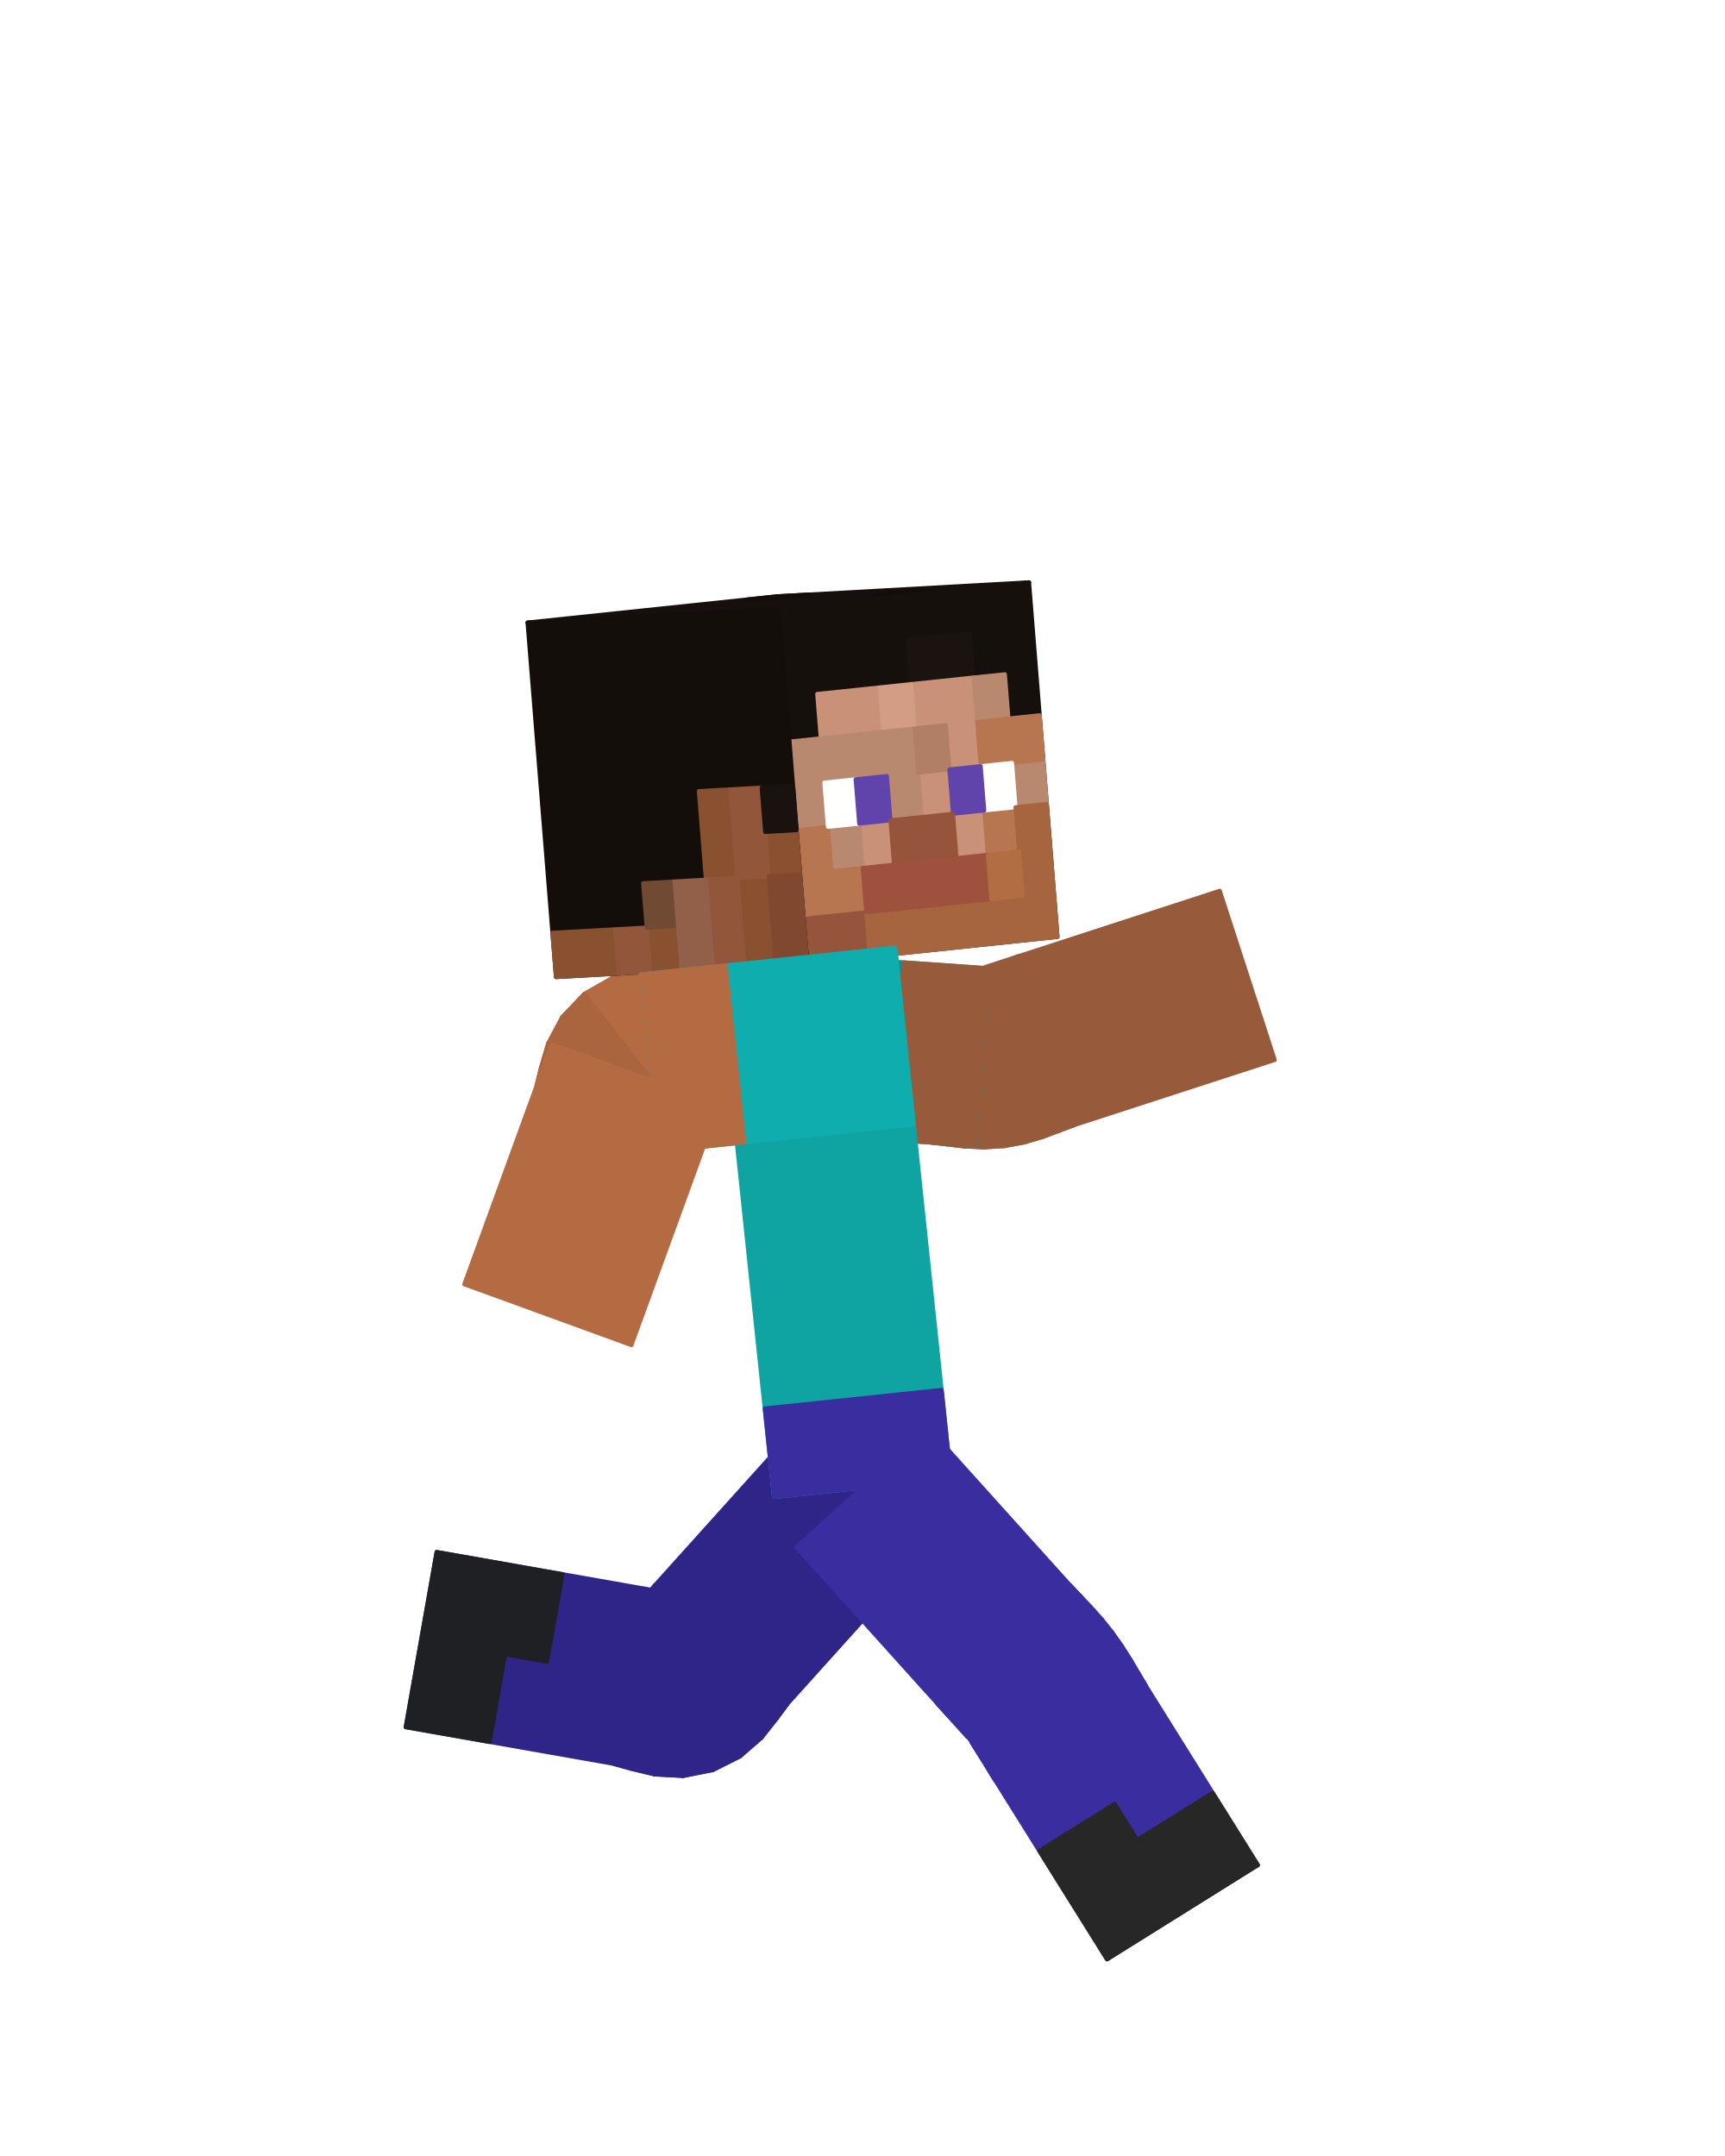
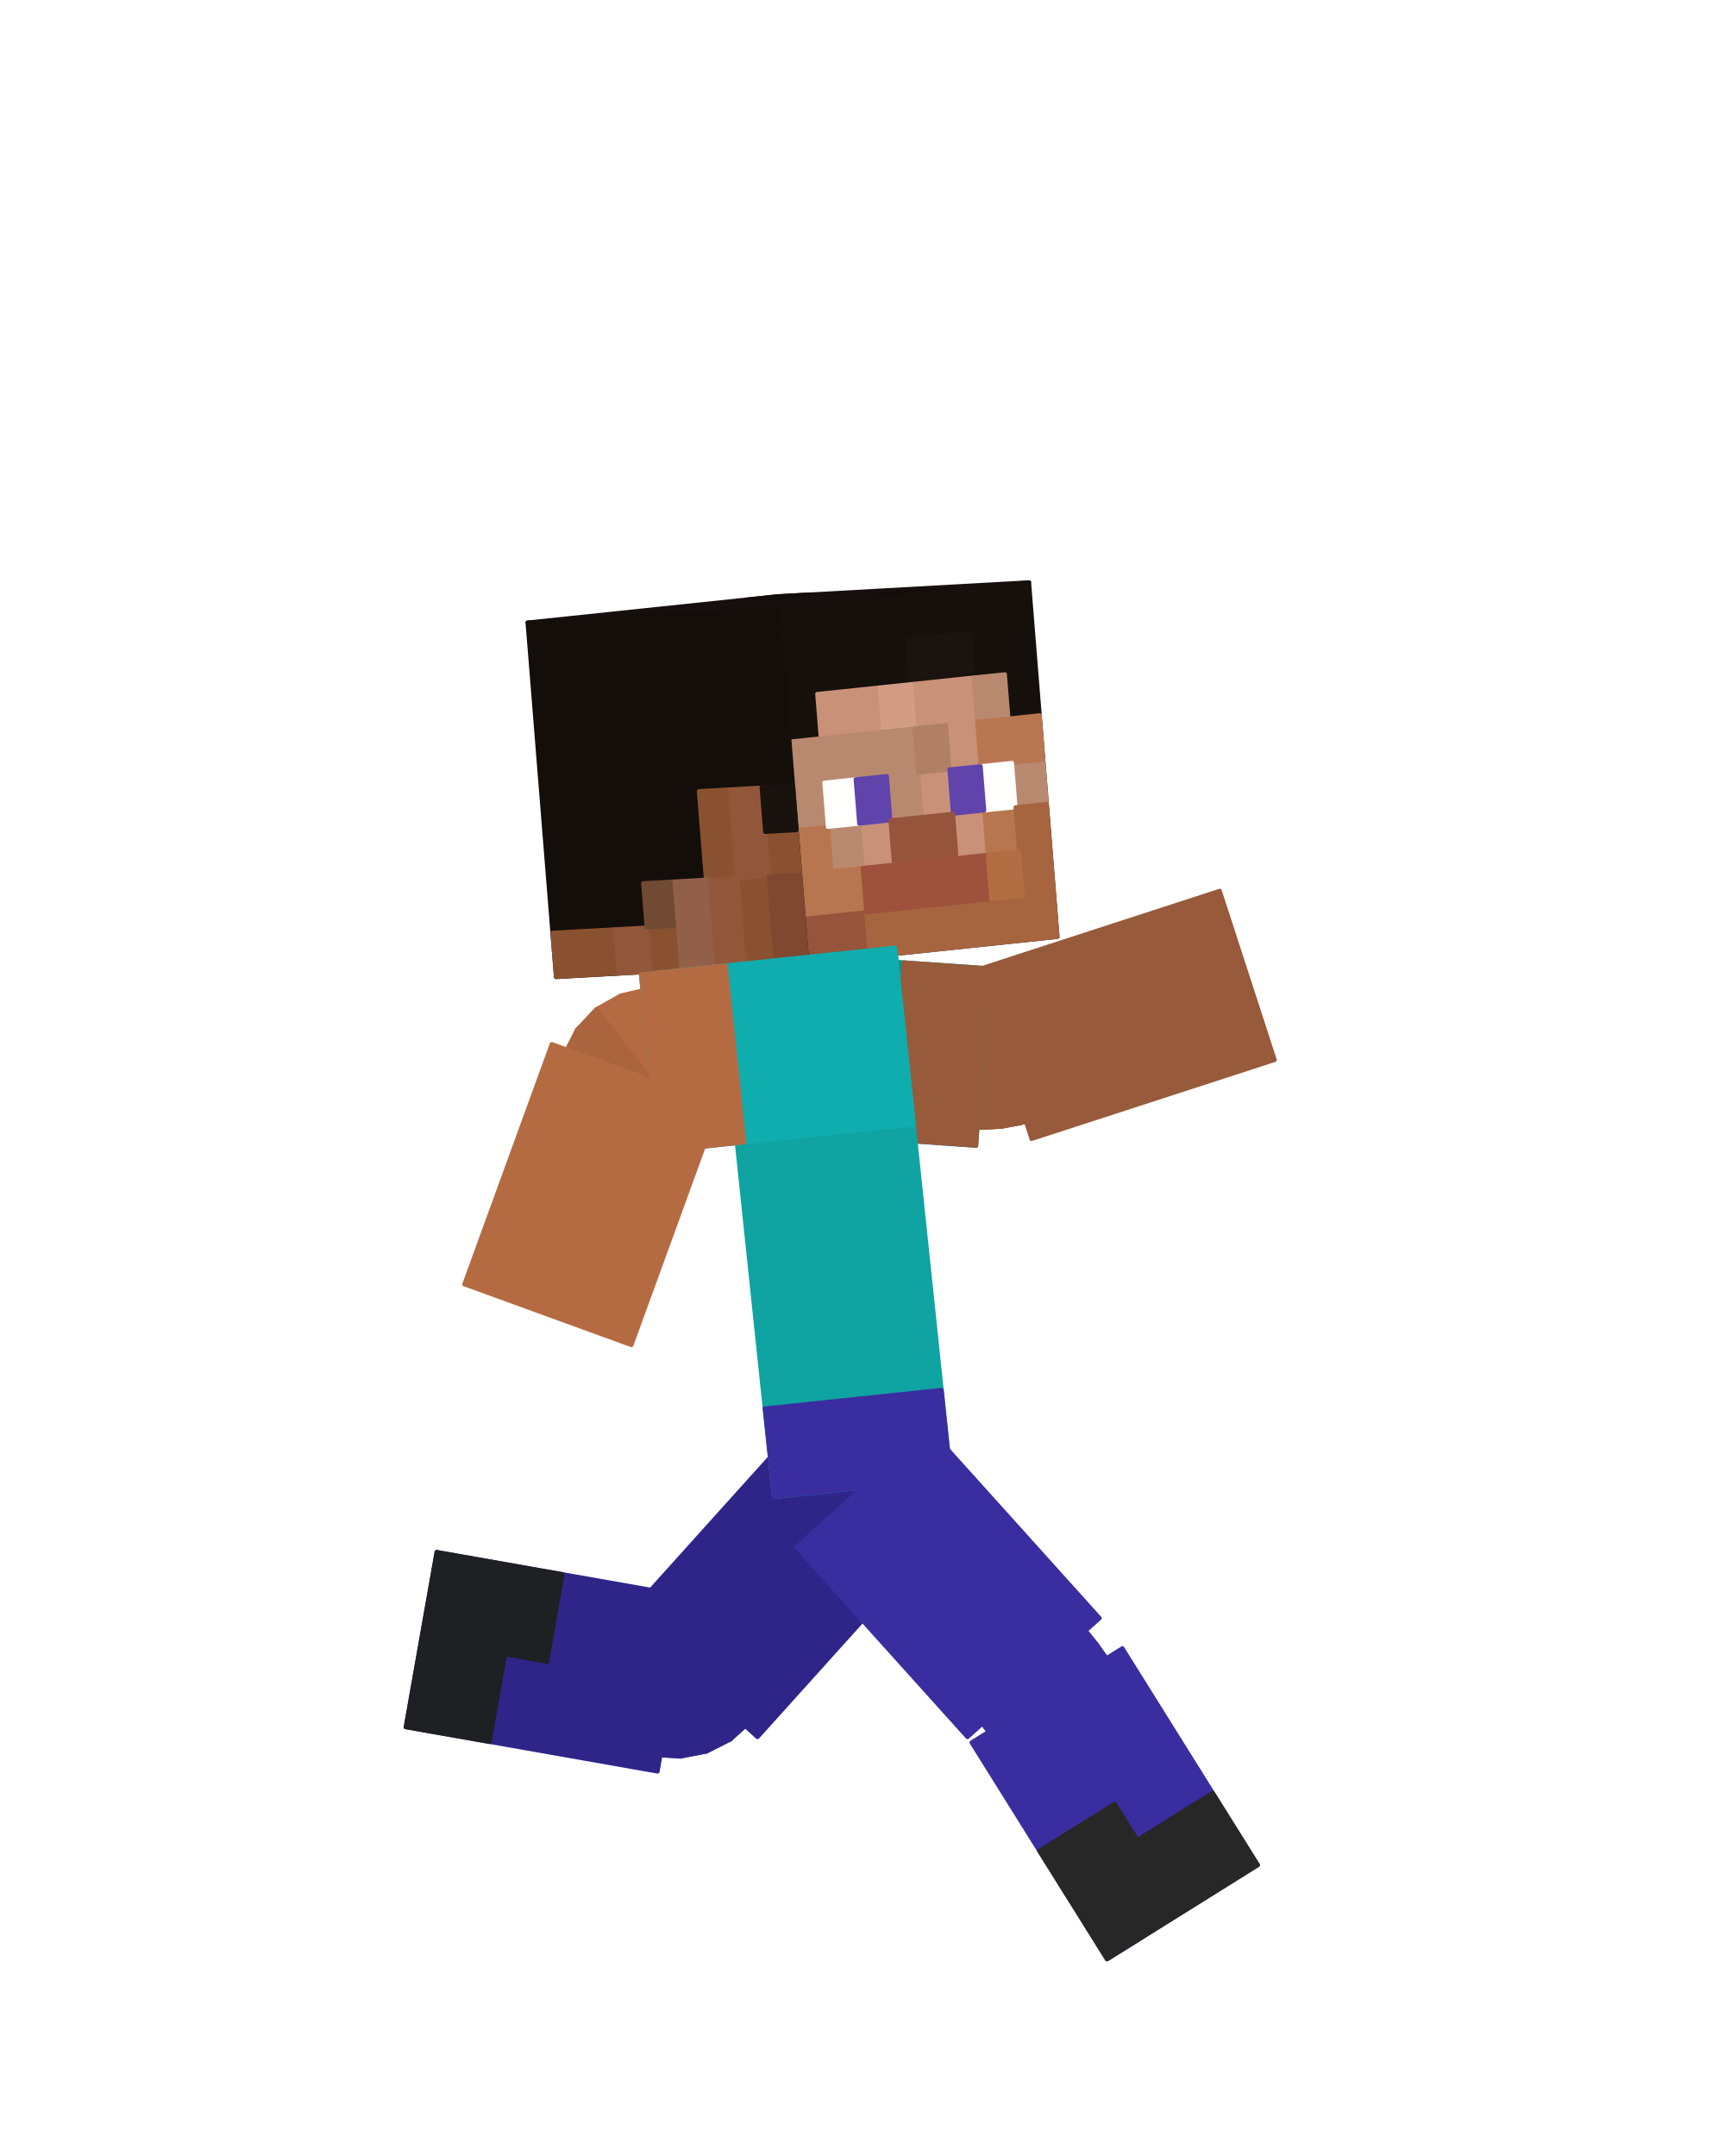
<svg xmlns="http://www.w3.org/2000/svg" viewBox="0 0 256 320" width="256" height="320" role="img" aria-labelledby="run-2-title">
  <g id="steve">
    <g id="elbow-left" aria-label="Left elbow">
      <g class="face" data-face="px">
-         <path fill="#975a3b" stroke="#975a3b" stroke-width=".6" stroke-linejoin="round" d="M140.13 143.26L138.29 169.6L140.55 169.85L141.96 143.49Z" />
-       </g>
-       <g class="face" data-face="px">
-         <path fill="#975a3b" stroke="#975a3b" stroke-width=".6" stroke-linejoin="round" d="M141.96 143.49L140.55 169.85L143.18 170.16L143.44 143.76Z" />
-       </g>
-       <g class="face" data-face="px">
-         <path fill="#975a3b" stroke="#975a3b" stroke-width=".6" stroke-linejoin="round" d="M143.44 143.76L143.18 170.16L146.06 170.29L144.7 143.93Z" />
-       </g>
-       <g class="face" data-face="px">
-         <path fill="#975a3b" stroke="#975a3b" stroke-width=".6" stroke-linejoin="round" d="M144.7 143.93L146.06 170.29L149.05 170.1L145.83 143.9Z" />
-       </g>
-       <g class="face" data-face="px">
-         <path fill="#8d5437" stroke="#8d5437" stroke-width=".6" stroke-linejoin="round" d="M145.83 143.9L149.05 170.1L151.99 169.56L146.93 143.65Z" />
-       </g>
-       <g class="face" data-face="px">
-         <path fill="#8d5437" stroke="#8d5437" stroke-width=".6" stroke-linejoin="round" d="M146.93 143.65L151.99 169.56L154.75 168.74L148.11 143.19Z" />
-       </g>
-       <g class="face" data-face="px">
-         <path fill="#8d5437" stroke="#8d5437" stroke-width=".6" stroke-linejoin="round" d="M148.11 143.19L154.75 168.74L157.22 167.81L149.48 142.57Z" />
-       </g>
-       <g class="face" data-face="px">
-         <path fill="#8d5437" stroke="#8d5437" stroke-width=".6" stroke-linejoin="round" d="M149.48 142.57L157.22 167.81L159.36 167.01L151.2 141.9Z" />
-       </g>
-       <g class="face" data-face="nx">
-         <path fill="#975a3b" stroke="#975a3b" stroke-width=".6" stroke-linejoin="round" d="M138.29 169.6L140.55 169.85L141.96 143.49L140.13 143.26Z" />
-       </g>
-       <g class="face" data-face="nx">
-         <path fill="#975a3b" stroke="#975a3b" stroke-width=".6" stroke-linejoin="round" d="M140.55 169.85L143.18 170.16L143.44 143.76L141.96 143.49Z" />
-       </g>
-       <g class="face" data-face="nx">
-         <path fill="#975a3b" stroke="#975a3b" stroke-width=".6" stroke-linejoin="round" d="M143.18 170.16L146.06 170.29L144.7 143.93L143.44 143.76Z" />
-       </g>
-       <g class="face" data-face="nx">
-         <path fill="#975a3b" stroke="#975a3b" stroke-width=".6" stroke-linejoin="round" d="M146.06 170.29L149.05 170.1L145.83 143.9L144.7 143.93Z" />
-       </g>
-       <g class="face" data-face="nx">
-         <path fill="#975a3b" stroke="#975a3b" stroke-width=".6" stroke-linejoin="round" d="M149.05 170.1L151.99 169.56L146.93 143.65L145.83 143.9Z" />
-       </g>
-       <g class="face" data-face="nx">
-         <path fill="#975a3b" stroke="#975a3b" stroke-width=".6" stroke-linejoin="round" d="M151.99 169.56L154.75 168.74L148.11 143.19L146.93 143.65Z" />
-       </g>
-       <g class="face" data-face="nx">
-         <path fill="#975a3b" stroke="#975a3b" stroke-width=".6" stroke-linejoin="round" d="M154.75 168.74L157.22 167.81L149.48 142.57L148.11 143.19Z" />
-       </g>
-       <g class="face" data-face="nx">
-         <path fill="#975a3b" stroke="#975a3b" stroke-width=".6" stroke-linejoin="round" d="M157.22 167.81L159.36 167.01L151.2 141.9L149.48 142.57Z" />
+         <path fill="#975a3b" stroke="#975a3b" stroke-width=".6" stroke-linejoin="round" d="M139.93 146.16L138.49 166.7L140.71 166.95L141.81 146.39Z" />
+       </g>
+       <g class="face" data-face="px">
+         <path fill="#975a3b" stroke="#975a3b" stroke-width=".6" stroke-linejoin="round" d="M141.81 146.39L140.71 166.95L143.21 167.26L143.41 146.67Z" />
+       </g>
+       <g class="face" data-face="px">
+         <path fill="#975a3b" stroke="#975a3b" stroke-width=".6" stroke-linejoin="round" d="M143.41 146.67L143.21 167.26L145.91 167.39L144.85 146.83Z" />
+       </g>
+       <g class="face" data-face="px">
+         <path fill="#975a3b" stroke="#975a3b" stroke-width=".6" stroke-linejoin="round" d="M144.85 146.83L145.91 167.39L148.69 167.22L146.18 146.78Z" />
+       </g>
+       <g class="face" data-face="px">
+         <path fill="#8d5437" stroke="#8d5437" stroke-width=".6" stroke-linejoin="round" d="M146.18 146.78L148.69 167.22L151.43 166.71L147.49 146.5Z" />
+       </g>
+       <g class="face" data-face="px">
+         <path fill="#8d5437" stroke="#8d5437" stroke-width=".6" stroke-linejoin="round" d="M147.49 146.5L151.43 166.71L154.02 165.93L148.84 146Z" />
+       </g>
+       <g class="face" data-face="px">
+         <path fill="#8d5437" stroke="#8d5437" stroke-width=".6" stroke-linejoin="round" d="M148.84 146L154.02 165.93L156.37 165.03L150.33 145.35Z" />
+       </g>
+       <g class="face" data-face="px">
+         <path fill="#8d5437" stroke="#8d5437" stroke-width=".6" stroke-linejoin="round" d="M150.33 145.35L156.37 165.03L158.46 164.25L152.1 144.66Z" />
+       </g>
+       <g class="face" data-face="nx">
+         <path fill="#975a3b" stroke="#975a3b" stroke-width=".6" stroke-linejoin="round" d="M138.49 166.7L140.71 166.95L141.81 146.39L139.93 146.16Z" />
+       </g>
+       <g class="face" data-face="nx">
+         <path fill="#975a3b" stroke="#975a3b" stroke-width=".6" stroke-linejoin="round" d="M140.71 166.95L143.21 167.26L143.41 146.67L141.81 146.39Z" />
+       </g>
+       <g class="face" data-face="nx">
+         <path fill="#975a3b" stroke="#975a3b" stroke-width=".6" stroke-linejoin="round" d="M143.21 167.26L145.91 167.39L144.85 146.83L143.41 146.67Z" />
+       </g>
+       <g class="face" data-face="nx">
+         <path fill="#975a3b" stroke="#975a3b" stroke-width=".6" stroke-linejoin="round" d="M145.91 167.39L148.69 167.22L146.18 146.78L144.85 146.83Z" />
+       </g>
+       <g class="face" data-face="nx">
+         <path fill="#975a3b" stroke="#975a3b" stroke-width=".6" stroke-linejoin="round" d="M148.69 167.22L151.43 166.71L147.49 146.5L146.18 146.78Z" />
+       </g>
+       <g class="face" data-face="nx">
+         <path fill="#975a3b" stroke="#975a3b" stroke-width=".6" stroke-linejoin="round" d="M151.43 166.71L154.02 165.93L148.84 146L147.49 146.5Z" />
+       </g>
+       <g class="face" data-face="nx">
+         <path fill="#975a3b" stroke="#975a3b" stroke-width=".6" stroke-linejoin="round" d="M154.02 165.93L156.37 165.03L150.33 145.35L148.84 146Z" />
+       </g>
+       <g class="face" data-face="nx">
+         <path fill="#975a3b" stroke="#975a3b" stroke-width=".6" stroke-linejoin="round" d="M156.37 165.03L158.46 164.25L152.1 144.66L150.33 145.35Z" />
      </g>
    </g>
    <g id="knee-left" aria-label="Left knee">
      <g class="face" data-face="px">
-         <path fill="#2f2589" stroke="#2f2589" stroke-width=".6" stroke-linejoin="round" d="M116.83 252.93L97.21 235.27L96.42 236.56L115.25 255.07Z" />
-       </g>
-       <g class="face" data-face="px">
-         <path fill="#2f2589" stroke="#2f2589" stroke-width=".6" stroke-linejoin="round" d="M115.25 255.07L96.42 236.56L96.42 237.37L113.01 257.9Z" />
-       </g>
-       <g class="face" data-face="px">
-         <path fill="#2f2589" stroke="#2f2589" stroke-width=".6" stroke-linejoin="round" d="M113.01 257.9L96.42 237.37L96.77 237.74L109.82 260.68Z" />
-       </g>
-       <g class="face" data-face="px">
-         <path fill="#2f2589" stroke="#2f2589" stroke-width=".6" stroke-linejoin="round" d="M109.82 260.68L96.77 237.74L97.2 237.75L105.8 262.71Z" />
-       </g>
-       <g class="face" data-face="px">
-         <path fill="#2f2589" stroke="#2f2589" stroke-width=".6" stroke-linejoin="round" d="M105.8 262.71L97.2 237.75L97.54 237.47L101.38 263.59Z" />
-       </g>
-       <g class="face" data-face="px">
-         <path fill="#2f2589" stroke="#2f2589" stroke-width=".6" stroke-linejoin="round" d="M101.38 263.59L97.54 237.47L97.59 236.96L97.16 263.36Z" />
-       </g>
-       <g class="face" data-face="px">
-         <path fill="#2f2589" stroke="#2f2589" stroke-width=".6" stroke-linejoin="round" d="M97.16 263.36L97.59 236.96L97.09 236.33L93.64 262.51Z" />
-       </g>
-       <g class="face" data-face="px">
-         <path fill="#2f2589" stroke="#2f2589" stroke-width=".6" stroke-linejoin="round" d="M93.64 262.51L97.09 236.33L95.67 235.8L91.09 261.8Z" />
-       </g>
-       <g class="face" data-face="nx">
-         <path fill="#2f2589" stroke="#2f2589" stroke-width=".6" stroke-linejoin="round" d="M97.09 236.33L95.67 235.8L91.09 261.8L93.64 262.51Z" />
-       </g>
-       <g class="face" data-face="nx">
-         <path fill="#2f2589" stroke="#2f2589" stroke-width=".6" stroke-linejoin="round" d="M97.59 236.96L97.09 236.33L93.64 262.51L97.16 263.36Z" />
-       </g>
-       <g class="face" data-face="nx">
-         <path fill="#2f2589" stroke="#2f2589" stroke-width=".6" stroke-linejoin="round" d="M97.2 237.75L105.8 262.71L101.38 263.59L97.54 237.47Z" />
-       </g>
-       <g class="face" data-face="nx">
-         <path fill="#2f2589" stroke="#2f2589" stroke-width=".6" stroke-linejoin="round" d="M97.54 237.47L101.38 263.59L97.16 263.36L97.59 236.96Z" />
-       </g>
-       <g class="face" data-face="nx">
-         <path fill="#2f2589" stroke="#2f2589" stroke-width=".6" stroke-linejoin="round" d="M97.21 235.27L96.42 236.56L115.25 255.07L116.83 252.93Z" />
-       </g>
-       <g class="face" data-face="nx">
-         <path fill="#2f2589" stroke="#2f2589" stroke-width=".6" stroke-linejoin="round" d="M96.42 236.56L96.42 237.37L113.01 257.9L115.25 255.07Z" />
-       </g>
-       <g class="face" data-face="nx">
-         <path fill="#2f2589" stroke="#2f2589" stroke-width=".6" stroke-linejoin="round" d="M96.42 237.37L113.01 257.9L109.82 260.68L96.77 237.74Z" />
-       </g>
-       <g class="face" data-face="nx">
-         <path fill="#2f2589" stroke="#2f2589" stroke-width=".6" stroke-linejoin="round" d="M96.77 237.74L109.82 260.68L105.8 262.71L97.2 237.75Z" />
+         <path fill="#2f2589" stroke="#2f2589" stroke-width=".6" stroke-linejoin="round" d="M104.85 259.96L98.15 240.49L97.97 240.34L100.96 260.71Z" />
+       </g>
+       <g class="face" data-face="px">
+         <path fill="#2f2589" stroke="#2f2589" stroke-width=".6" stroke-linejoin="round" d="M100.96 260.71L97.97 240.34L97.55 239.87L97.21 260.46Z" />
+       </g>
+       <g class="face" data-face="px">
+         <path fill="#2f2589" stroke="#2f2589" stroke-width=".6" stroke-linejoin="round" d="M97.21 260.46L97.55 239.87L96.71 239.21L94.02 259.63Z" />
+       </g>
+       <g class="face" data-face="px">
+         <path fill="#2f2589" stroke="#2f2589" stroke-width=".6" stroke-linejoin="round" d="M94.02 259.63L96.71 239.21L95.17 238.66L91.59 258.94Z" />
+       </g>
+       <g class="face" data-face="px">
+         <path fill="#2f2589" stroke="#2f2589" stroke-width=".6" stroke-linejoin="round" d="M114.67 250.99L99.37 237.21L98.49 238.6L113.18 253.03Z" />
+       </g>
+       <g class="face" data-face="px">
+         <path fill="#2f2589" stroke="#2f2589" stroke-width=".6" stroke-linejoin="round" d="M113.18 253.03L98.49 238.6L98.24 239.63L111.18 255.64Z" />
+       </g>
+       <g class="face" data-face="px">
+         <path fill="#2f2589" stroke="#2f2589" stroke-width=".6" stroke-linejoin="round" d="M111.18 255.64L98.24 239.63L98.2 240.26L108.39 258.16Z" />
+       </g>
+       <g class="face" data-face="px">
+         <path fill="#2f2589" stroke="#2f2589" stroke-width=".6" stroke-linejoin="round" d="M108.39 258.16L98.2 240.26L98.15 240.49L104.85 259.96Z" />
+       </g>
+       <g class="face" data-face="nx">
+         <path fill="#2f2589" stroke="#2f2589" stroke-width=".6" stroke-linejoin="round" d="M98.15 240.49L97.97 240.34L100.96 260.71L104.85 259.96Z" />
+       </g>
+       <g class="face" data-face="nx">
+         <path fill="#2f2589" stroke="#2f2589" stroke-width=".6" stroke-linejoin="round" d="M97.97 240.34L97.55 239.87L97.21 260.46L100.96 260.71Z" />
+       </g>
+       <g class="face" data-face="nx">
+         <path fill="#2f2589" stroke="#2f2589" stroke-width=".6" stroke-linejoin="round" d="M97.55 239.87L96.71 239.21L94.02 259.63L97.21 260.46Z" />
+       </g>
+       <g class="face" data-face="nx">
+         <path fill="#2f2589" stroke="#2f2589" stroke-width=".6" stroke-linejoin="round" d="M96.71 239.21L95.17 238.66L91.59 258.94L94.02 259.63Z" />
+       </g>
+       <g class="face" data-face="nx">
+         <path fill="#2f2589" stroke="#2f2589" stroke-width=".6" stroke-linejoin="round" d="M98.2 240.26L98.15 240.49L104.85 259.96L108.39 258.16Z" />
+       </g>
+       <g class="face" data-face="nx">
+         <path fill="#2f2589" stroke="#2f2589" stroke-width=".6" stroke-linejoin="round" d="M99.37 237.21L98.49 238.6L113.18 253.03L114.67 250.99Z" />
+       </g>
+       <g class="face" data-face="nx">
+         <path fill="#2f2589" stroke="#2f2589" stroke-width=".6" stroke-linejoin="round" d="M98.49 238.6L98.24 239.63L111.18 255.64L113.18 253.03Z" />
+       </g>
+       <g class="face" data-face="nx">
+         <path fill="#2f2589" stroke="#2f2589" stroke-width=".6" stroke-linejoin="round" d="M98.24 239.63L98.2 240.26L108.39 258.16L111.18 255.64Z" />
      </g>
    </g>
    <g id="knee-right" aria-label="Right knee">
      <g class="face" data-face="px">
-         <path fill="#3a2d9f" stroke="#3a2d9f" stroke-width=".6" stroke-linejoin="round" d="M158.79 235.27L139.17 252.93L140.52 254.36L160.27 236.84Z" />
-       </g>
-       <g class="face" data-face="px">
-         <path fill="#3a2d9f" stroke="#3a2d9f" stroke-width=".6" stroke-linejoin="round" d="M160.27 236.84L140.52 254.36L141.78 255.65L161.87 238.53Z" />
-       </g>
-       <g class="face" data-face="px">
-         <path fill="#3a2d9f" stroke="#3a2d9f" stroke-width=".6" stroke-linejoin="round" d="M161.87 238.53L141.78 255.65L142.92 256.9L163.49 240.34Z" />
-       </g>
-       <g class="face" data-face="px">
-         <path fill="#3a2d9f" stroke="#3a2d9f" stroke-width=".6" stroke-linejoin="round" d="M163.49 240.34L142.92 256.9L143.96 258.17L165.04 242.28Z" />
-       </g>
-       <g class="face" data-face="px">
-         <path fill="#3a2d9f" stroke="#3a2d9f" stroke-width=".6" stroke-linejoin="round" d="M165.04 242.28L143.96 258.17L144.89 259.52L166.48 244.31Z" />
-       </g>
-       <g class="face" data-face="px">
-         <path fill="#3a2d9f" stroke="#3a2d9f" stroke-width=".6" stroke-linejoin="round" d="M166.48 244.31L144.89 259.52L145.78 260.96L167.78 246.37Z" />
-       </g>
-       <g class="face" data-face="px">
-         <path fill="#3a2d9f" stroke="#3a2d9f" stroke-width=".6" stroke-linejoin="round" d="M167.78 246.37L145.78 260.96L146.67 262.53L168.96 248.37Z" />
-       </g>
-       <g class="face" data-face="px">
-         <path fill="#3a2d9f" stroke="#3a2d9f" stroke-width=".6" stroke-linejoin="round" d="M168.96 248.37L146.67 262.53L147.68 264.22L170.06 250.23Z" />
-       </g>
-       <g class="face" data-face="nx">
-         <path fill="#3a2d9f" stroke="#3a2d9f" stroke-width=".6" stroke-linejoin="round" d="M139.17 252.93L140.52 254.36L160.27 236.84L158.79 235.27Z" />
-       </g>
-       <g class="face" data-face="nx">
-         <path fill="#3a2d9f" stroke="#3a2d9f" stroke-width=".6" stroke-linejoin="round" d="M140.52 254.36L141.78 255.65L161.87 238.53L160.27 236.84Z" />
-       </g>
-       <g class="face" data-face="nx">
-         <path fill="#3a2d9f" stroke="#3a2d9f" stroke-width=".6" stroke-linejoin="round" d="M141.78 255.65L142.92 256.9L163.49 240.34L161.87 238.53Z" />
-       </g>
-       <g class="face" data-face="nx">
-         <path fill="#3a2d9f" stroke="#3a2d9f" stroke-width=".6" stroke-linejoin="round" d="M142.92 256.9L143.96 258.17L165.04 242.28L163.49 240.34Z" />
-       </g>
-       <g class="face" data-face="nx">
-         <path fill="#3a2d9f" stroke="#3a2d9f" stroke-width=".6" stroke-linejoin="round" d="M143.96 258.17L144.89 259.52L166.48 244.31L165.04 242.28Z" />
-       </g>
-       <g class="face" data-face="nx">
-         <path fill="#3a2d9f" stroke="#3a2d9f" stroke-width=".6" stroke-linejoin="round" d="M144.89 259.52L145.78 260.96L167.78 246.37L166.48 244.31Z" />
-       </g>
-       <g class="face" data-face="nx">
-         <path fill="#3a2d9f" stroke="#3a2d9f" stroke-width=".6" stroke-linejoin="round" d="M145.78 260.96L146.67 262.53L168.96 248.37L167.78 246.37Z" />
-       </g>
-       <g class="face" data-face="nx">
-         <path fill="#3a2d9f" stroke="#3a2d9f" stroke-width=".6" stroke-linejoin="round" d="M146.67 262.53L147.68 264.22L170.06 250.23L168.96 248.37Z" />
+         <path fill="#3a2d9f" stroke="#3a2d9f" stroke-width=".6" stroke-linejoin="round" d="M156.63 237.21L141.33 250.99L142.69 252.43L158.09 238.77Z" />
+       </g>
+       <g class="face" data-face="px">
+         <path fill="#3a2d9f" stroke="#3a2d9f" stroke-width=".6" stroke-linejoin="round" d="M158.09 238.77L142.69 252.43L143.99 253.77L159.66 240.41Z" />
+       </g>
+       <g class="face" data-face="px">
+         <path fill="#3a2d9f" stroke="#3a2d9f" stroke-width=".6" stroke-linejoin="round" d="M159.66 240.41L143.99 253.77L145.18 255.08L161.22 242.17Z" />
+       </g>
+       <g class="face" data-face="px">
+         <path fill="#3a2d9f" stroke="#3a2d9f" stroke-width=".6" stroke-linejoin="round" d="M161.22 242.17L145.18 255.08L146.27 256.42L162.72 244.03Z" />
+       </g>
+       <g class="face" data-face="px">
+         <path fill="#3a2d9f" stroke="#3a2d9f" stroke-width=".6" stroke-linejoin="round" d="M162.72 244.03L146.27 256.42L147.27 257.84L164.1 245.98Z" />
+       </g>
+       <g class="face" data-face="px">
+         <path fill="#3a2d9f" stroke="#3a2d9f" stroke-width=".6" stroke-linejoin="round" d="M164.1 245.98L147.27 257.84L148.2 259.36L165.36 247.97Z" />
+       </g>
+       <g class="face" data-face="px">
+         <path fill="#3a2d9f" stroke="#3a2d9f" stroke-width=".6" stroke-linejoin="round" d="M165.36 247.97L148.2 259.36L149.13 260.97L166.51 249.93Z" />
+       </g>
+       <g class="face" data-face="px">
+         <path fill="#3a2d9f" stroke="#3a2d9f" stroke-width=".6" stroke-linejoin="round" d="M166.51 249.93L149.13 260.97L150.14 262.68L167.6 251.77Z" />
+       </g>
+       <g class="face" data-face="nx">
+         <path fill="#3a2d9f" stroke="#3a2d9f" stroke-width=".6" stroke-linejoin="round" d="M141.33 250.99L142.69 252.43L158.09 238.77L156.63 237.21Z" />
+       </g>
+       <g class="face" data-face="nx">
+         <path fill="#3a2d9f" stroke="#3a2d9f" stroke-width=".6" stroke-linejoin="round" d="M142.69 252.43L143.99 253.77L159.66 240.41L158.09 238.77Z" />
+       </g>
+       <g class="face" data-face="nx">
+         <path fill="#3a2d9f" stroke="#3a2d9f" stroke-width=".6" stroke-linejoin="round" d="M143.99 253.77L145.18 255.08L161.22 242.17L159.66 240.41Z" />
+       </g>
+       <g class="face" data-face="nx">
+         <path fill="#3a2d9f" stroke="#3a2d9f" stroke-width=".6" stroke-linejoin="round" d="M145.18 255.08L146.27 256.42L162.72 244.03L161.22 242.17Z" />
+       </g>
+       <g class="face" data-face="nx">
+         <path fill="#3a2d9f" stroke="#3a2d9f" stroke-width=".6" stroke-linejoin="round" d="M146.27 256.42L147.27 257.84L164.1 245.98L162.72 244.03Z" />
+       </g>
+       <g class="face" data-face="nx">
+         <path fill="#3a2d9f" stroke="#3a2d9f" stroke-width=".6" stroke-linejoin="round" d="M147.27 257.84L148.2 259.36L165.36 247.97L164.1 245.98Z" />
+       </g>
+       <g class="face" data-face="nx">
+         <path fill="#3a2d9f" stroke="#3a2d9f" stroke-width=".6" stroke-linejoin="round" d="M148.2 259.36L149.13 260.97L166.51 249.93L165.36 247.97Z" />
+       </g>
+       <g class="face" data-face="nx">
+         <path fill="#3a2d9f" stroke="#3a2d9f" stroke-width=".6" stroke-linejoin="round" d="M149.13 260.97L150.14 262.68L167.6 251.77L166.51 249.93Z" />
      </g>
    </g>
    <g id="elbow-right" aria-label="Right elbow">
      <g class="face" data-face="px">
-         <path fill="#b56b42" stroke="#b56b42" stroke-width=".6" stroke-linejoin="round" d="M104.43 170.19L101.67 143.93L98.95 143.93L102.97 170.03Z" />
-       </g>
-       <g class="face" data-face="px">
-         <path fill="#b56b42" stroke="#b56b42" stroke-width=".6" stroke-linejoin="round" d="M102.97 170.03L98.95 143.93L95.17 144.1L102.45 169.47Z" />
-       </g>
-       <g class="face" data-face="px">
-         <path fill="#b56b42" stroke="#b56b42" stroke-width=".6" stroke-linejoin="round" d="M102.45 169.47L102.53 168.85L90.86 145.17L95.17 144.1Z" />
-       </g>
-       <g class="face" data-face="px">
-         <path fill="#b56b42" stroke="#b56b42" stroke-width=".6" stroke-linejoin="round" d="M102.53 168.85L102.97 168.32L86.72 147.52L90.86 145.17Z" />
-       </g>
-       <g class="face" data-face="px">
-         <path fill="#b56b42" stroke="#b56b42" stroke-width=".6" stroke-linejoin="round" d="M102.97 168.32L103.59 168.02L83.44 150.97L86.72 147.52Z" />
-       </g>
-       <g class="face" data-face="px">
-         <path fill="#b56b42" stroke="#b56b42" stroke-width=".6" stroke-linejoin="round" d="M103.59 168.02L104.21 168.09L81.35 154.89L83.44 150.97Z" />
-       </g>
-       <g class="face" data-face="px">
-         <path fill="#b56b42" stroke="#b56b42" stroke-width=".6" stroke-linejoin="round" d="M104.21 168.09L81.35 154.89L80.28 158.52L104.63 168.73Z" />
-       </g>
-       <g class="face" data-face="px">
-         <path fill="#b56b42" stroke="#b56b42" stroke-width=".6" stroke-linejoin="round" d="M104.63 168.73L80.28 158.52L79.62 161.16L104.43 170.19Z" />
-       </g>
-       <g class="face" data-face="nx">
-         <path fill="#b56b42" stroke="#b56b42" stroke-width=".6" stroke-linejoin="round" d="M101.67 143.93L98.95 143.93L102.97 170.03L104.43 170.19Z" />
-       </g>
-       <g class="face" data-face="nx">
-         <path fill="#b56b42" stroke="#b56b42" stroke-width=".6" stroke-linejoin="round" d="M98.95 143.93L95.17 144.1L102.45 169.47L102.97 170.03Z" />
-       </g>
-       <g class="face" data-face="nx">
-         <path fill="#b56b42" stroke="#b56b42" stroke-width=".6" stroke-linejoin="round" d="M95.17 144.1L90.86 145.17L102.53 168.85L102.45 169.47Z" />
-       </g>
-       <g class="face" data-face="nx">
-         <path fill="#b56b42" stroke="#b56b42" stroke-width=".6" stroke-linejoin="round" d="M90.86 145.17L86.72 147.52L102.97 168.32L102.53 168.85Z" />
-       </g>
-       <g class="face" data-face="nx">
-         <path fill="#aa643e" stroke="#aa643e" stroke-width=".6" stroke-linejoin="round" d="M86.72 147.52L83.44 150.97L103.59 168.02L102.97 168.32Z" />
-       </g>
-       <g class="face" data-face="nx">
-         <path fill="#aa643e" stroke="#aa643e" stroke-width=".6" stroke-linejoin="round" d="M83.44 150.97L81.35 154.89L104.21 168.09L103.59 168.02Z" />
-       </g>
-       <g class="face" data-face="nx">
-         <path fill="#aa643e" stroke="#aa643e" stroke-width=".6" stroke-linejoin="round" d="M81.35 154.89L80.28 158.52L104.63 168.73L104.21 168.09Z" />
-       </g>
-       <g class="face" data-face="nx">
-         <path fill="#aa643e" stroke="#aa643e" stroke-width=".6" stroke-linejoin="round" d="M80.28 158.52L79.62 161.16L104.43 170.19L104.63 168.73Z" />
+         <path fill="#b56b42" stroke="#b56b42" stroke-width=".6" stroke-linejoin="round" d="M104.13 167.3L101.97 146.82L99.39 146.8L102.53 167.16Z" />
+       </g>
+       <g class="face" data-face="px">
+         <path fill="#b56b42" stroke="#b56b42" stroke-width=".6" stroke-linejoin="round" d="M102.53 167.16L99.39 146.8L95.97 146.89L101.65 166.68Z" />
+       </g>
+       <g class="face" data-face="px">
+         <path fill="#b56b42" stroke="#b56b42" stroke-width=".6" stroke-linejoin="round" d="M101.65 166.68L95.97 146.89L92.14 147.77L101.25 166.24Z" />
+       </g>
+       <g class="face" data-face="px">
+         <path fill="#b56b42" stroke="#b56b42" stroke-width=".6" stroke-linejoin="round" d="M101.25 166.24L101.18 166.03L88.51 149.81L92.14 147.77Z" />
+       </g>
+       <g class="face" data-face="px">
+         <path fill="#b56b42" stroke="#b56b42" stroke-width=".6" stroke-linejoin="round" d="M101.18 166.03L101.37 166.15L85.65 152.84L88.51 149.81Z" />
+       </g>
+       <g class="face" data-face="px">
+         <path fill="#b56b42" stroke="#b56b42" stroke-width=".6" stroke-linejoin="round" d="M101.37 166.15L85.65 152.84L83.87 156.35L101.7 166.64Z" />
+       </g>
+       <g class="face" data-face="px">
+         <path fill="#b56b42" stroke="#b56b42" stroke-width=".6" stroke-linejoin="round" d="M101.7 166.64L83.87 156.35L82.96 159.65L101.95 167.61Z" />
+       </g>
+       <g class="face" data-face="px">
+         <path fill="#b56b42" stroke="#b56b42" stroke-width=".6" stroke-linejoin="round" d="M101.95 167.61L82.96 159.65L82.35 162.15L101.7 169.2Z" />
+       </g>
+       <g class="face" data-face="nx">
+         <path fill="#b56b42" stroke="#b56b42" stroke-width=".6" stroke-linejoin="round" d="M101.97 146.82L99.39 146.8L102.53 167.16L104.13 167.3Z" />
+       </g>
+       <g class="face" data-face="nx">
+         <path fill="#b56b42" stroke="#b56b42" stroke-width=".6" stroke-linejoin="round" d="M99.39 146.8L95.97 146.89L101.65 166.68L102.53 167.16Z" />
+       </g>
+       <g class="face" data-face="nx">
+         <path fill="#b56b42" stroke="#b56b42" stroke-width=".6" stroke-linejoin="round" d="M95.97 146.89L92.14 147.77L101.25 166.24L101.65 166.68Z" />
+       </g>
+       <g class="face" data-face="nx">
+         <path fill="#b56b42" stroke="#b56b42" stroke-width=".6" stroke-linejoin="round" d="M92.14 147.77L88.51 149.81L101.18 166.03L101.25 166.24Z" />
+       </g>
+       <g class="face" data-face="nx">
+         <path fill="#aa643e" stroke="#aa643e" stroke-width=".6" stroke-linejoin="round" d="M88.51 149.81L85.65 152.84L101.37 166.15L101.18 166.03Z" />
+       </g>
+       <g class="face" data-face="nx">
+         <path fill="#aa643e" stroke="#aa643e" stroke-width=".6" stroke-linejoin="round" d="M85.65 152.84L83.87 156.35L101.7 166.64L101.37 166.15Z" />
+       </g>
+       <g class="face" data-face="nx">
+         <path fill="#aa643e" stroke="#aa643e" stroke-width=".6" stroke-linejoin="round" d="M83.87 156.35L82.96 159.65L101.95 167.61L101.7 166.64Z" />
+       </g>
+       <g class="face" data-face="nx">
+         <path fill="#aa643e" stroke="#aa643e" stroke-width=".6" stroke-linejoin="round" d="M82.96 159.65L82.35 162.15L101.7 169.2L101.95 167.61Z" />
      </g>
    </g>
    <g id="arm-left" aria-label="Left upper arm">
      <g class="face" data-face="nx">
        <path fill="#0b9295" stroke="#0b9295" stroke-width=".6" stroke-linejoin="round" d="M107.01 167.41L108.85 141.07L146.71 143.72L144.87 170.06Z" />
        <path fill="#975a3b" stroke="#975a3b" stroke-width=".6" stroke-linejoin="round" d="M132.25 169.17L134.09 142.84L140.4 143.28L138.56 169.61ZM138.56 169.61L140.4 143.28L146.71 143.72L144.87 170.06Z" />
      </g>
    </g>
    <g id="forearm-left" aria-label="Left forearm">
      <g class="face" data-face="nx">
        <path fill="#975a3b" stroke="#975a3b" stroke-width=".6" stroke-linejoin="round" d="M153.09 169.05L144.93 143.94L181.02 132.21L189.18 157.32Z" />
      </g>
    </g>
    <g id="shin-left" aria-label="Left shin">
      <g class="face" data-face="nx">
        <path fill="#2f2589" stroke="#2f2589" stroke-width=".6" stroke-linejoin="round" d="M102.17 236.94L97.59 262.94L60.21 256.35L64.8 230.35Z" />
        <path fill="#1f2023" stroke="#1f2023" stroke-width=".6" stroke-linejoin="round" d="M83.48 233.65L81.19 246.65L74.96 245.55L77.25 232.55ZM77.25 232.55L72.67 258.55L66.44 257.45L71.03 231.45ZM71.03 231.45L66.44 257.45L60.21 256.35L64.8 230.35Z" />
      </g>
    </g>
    <g id="leg-left" aria-label="Left thigh">
      <g class="face" data-face="nx">
        <path fill="#2f2589" stroke="#2f2589" stroke-width=".6" stroke-linejoin="round" d="M118.19 211.97L137.81 229.63L112.42 257.83L92.8 240.17Z" />
      </g>
    </g>
    <g id="torso" aria-label="Torso">
      <g class="face" data-face="nx">
        <path fill="#0fa3a2" stroke="#0fa3a2" stroke-width=".6" stroke-linejoin="round" d="M106.59 143.41L132.85 140.65L141.13 219.42L114.87 222.18Z" />
        <path fill="#3a2d9f" stroke="#3a2d9f" stroke-width=".6" stroke-linejoin="round" d="M113.49 209.05L139.75 206.29L140.44 212.86L114.18 215.62ZM114.18 215.62L140.44 212.86L141.13 219.42L114.87 222.18Z" />
      </g>
    </g>
    <g id="head" aria-label="Head">
      <g class="face" data-face="top">
        <path fill="#160f0d" stroke="#160f0d" stroke-width=".6" stroke-linejoin="round" d="M78.29 92.4L115.42 88.5L152.72 86.43L115.59 90.34Z" />
        <path fill="#120d0a" stroke="#120d0a" stroke-width=".6" stroke-linejoin="round" d="M110.78 88.99L115.42 88.5L120.08 88.24L115.44 88.73ZM129.47 88.41L134.11 87.93L138.77 87.67L134.13 88.16Z" />
      </g>
      <g class="face" data-face="front">
        <path fill="#16100d" stroke="#16100d" stroke-width=".6" stroke-linejoin="round" d="M115.59 90.34L152.72 86.43L156.94 139.05L119.81 142.95Z" />
        <path fill="#1a130f" stroke="#1a130f" stroke-width=".6" stroke-linejoin="round" d="M134.68 94.96L143.96 93.99L144.49 100.56L135.21 101.54Z" />
        <path fill="#c99177" stroke="#c99177" stroke-width=".6" stroke-linejoin="round" d="M121.28 103L130.57 102.03L131.09 108.6L121.81 109.58ZM135.21 101.54L144.49 100.56L145.02 107.14L135.73 108.12ZM140.38 107.63L145.02 107.14L145.54 113.72L140.9 114.2ZM136.26 114.69L140.9 114.2L141.43 120.78L136.79 121.27ZM127.51 122.25L132.15 121.76L132.68 128.33L128.03 128.82ZM141.43 120.78L146.07 120.29L146.6 126.87L141.96 127.36Z" />
        <path fill="#d29d84" stroke="#d29d84" stroke-width=".6" stroke-linejoin="round" d="M130.57 102.03L135.21 101.54L135.73 108.12L131.09 108.6Z" />
        <path fill="#b9896f" stroke="#b9896f" stroke-width=".6" stroke-linejoin="round" d="M144.49 100.56L149.13 100.08L149.66 106.65L145.02 107.14ZM117.17 110.07L135.73 108.12L136.26 114.69L117.7 116.64ZM117.7 116.64L122.34 116.16L122.87 122.73L118.22 123.22ZM131.62 115.18L136.26 114.69L136.79 121.27L132.15 121.76ZM150.19 113.23L154.83 112.74L155.35 119.32L150.71 119.81ZM122.87 122.73L127.51 122.25L128.03 128.82L123.39 129.31Z" />
        <path fill="#b07f65" stroke="#b07f65" stroke-width=".6" stroke-linejoin="round" d="M135.73 108.12L140.38 107.63L140.9 114.2L136.26 114.69Z" />
        <path fill="#b87650" stroke="#b87650" stroke-width=".6" stroke-linejoin="round" d="M145.02 107.14L154.3 106.16L154.83 112.74L145.54 113.72ZM118.22 123.22L122.87 122.73L123.39 129.31L118.75 129.8ZM146.07 120.29L150.71 119.81L151.24 126.38L146.6 126.87ZM118.75 129.8L128.03 128.82L128.56 135.4L119.28 136.37Z" />
        <path fill="#fffffe" stroke="#fffffe" stroke-width=".6" stroke-linejoin="round" d="M122.34 116.16L126.98 115.67L127.51 122.25L122.87 122.73ZM145.54 113.72L150.19 113.23L150.71 119.81L146.07 120.29Z" />
        <path fill="#6043ab" stroke="#6043ab" stroke-width=".6" stroke-linejoin="round" d="M126.98 115.67L131.62 115.18L132.15 121.76L127.51 122.25ZM140.9 114.2L145.54 113.72L146.07 120.29L141.43 120.78Z" />
        <path fill="#95543b" stroke="#95543b" stroke-width=".6" stroke-linejoin="round" d="M132.15 121.76L141.43 120.78L141.96 127.36L132.68 128.33ZM119.28 136.37L128.56 135.4L129.09 141.98L119.81 142.95Z" />
        <path fill="#a6653f" stroke="#a6653f" stroke-width=".6" stroke-linejoin="round" d="M150.71 119.81L155.35 119.32L155.88 125.9L151.24 126.38ZM151.24 126.38L155.88 125.9L156.41 132.47L151.77 132.96ZM128.56 135.4L156.41 132.47L156.94 139.05L129.09 141.98Z" />
        <path fill="#9e513d" stroke="#9e513d" stroke-width=".6" stroke-linejoin="round" d="M128.03 128.82L146.6 126.87L147.13 133.45L128.56 135.4Z" />
        <path fill="#b26e42" stroke="#b26e42" stroke-width=".6" stroke-linejoin="round" d="M146.6 126.87L151.24 126.38L151.77 132.96L147.13 133.45Z" />
      </g>
      <g class="face" data-face="nx">
        <path fill="#140e0b" stroke="#140e0b" stroke-width=".6" stroke-linejoin="round" d="M78.29 92.4L115.59 90.34L119.81 142.95L82.51 145.02Z" />
        <path fill="#8a5130" stroke="#8a5130" stroke-width=".6" stroke-linejoin="round" d="M103.71 117.42L108.37 117.16L108.9 123.74L104.24 124ZM104.24 124L108.9 123.74L109.43 130.31L104.76 130.57ZM113.56 123.48L118.22 123.22L118.75 129.8L114.09 130.06ZM109.43 130.31L114.09 130.06L114.62 136.63L109.95 136.89ZM81.98 138.44L91.3 137.93L91.83 144.5L82.51 145.02ZM95.97 137.67L100.63 137.41L101.16 143.99L96.49 144.24ZM109.95 136.89L114.62 136.63L115.14 143.21L110.48 143.47Z" />
        <path fill="#92573a" stroke="#92573a" stroke-width=".6" stroke-linejoin="round" d="M108.37 117.16L113.03 116.9L113.56 123.48L108.9 123.74ZM108.9 123.74L113.56 123.48L114.09 130.06L109.43 130.31ZM104.76 130.57L109.43 130.31L109.95 136.89L105.29 137.15ZM91.3 137.93L95.97 137.67L96.49 144.24L91.83 144.5ZM105.29 137.15L109.95 136.89L110.48 143.47L105.82 143.73Z" />
        <path fill="#19120e" stroke="#19120e" stroke-width=".6" stroke-linejoin="round" d="M113.03 116.9L117.7 116.64L118.22 123.22L113.56 123.48Z" />
        <path fill="#714a34" stroke="#714a34" stroke-width=".6" stroke-linejoin="round" d="M95.44 131.09L100.1 130.83L100.63 137.41L95.97 137.67Z" />
        <path fill="#926048" stroke="#926048" stroke-width=".6" stroke-linejoin="round" d="M100.1 130.83L104.76 130.57L105.29 137.15L100.63 137.41ZM100.63 137.41L105.29 137.15L105.82 143.73L101.16 143.99Z" />
        <path fill="#80492f" stroke="#80492f" stroke-width=".6" stroke-linejoin="round" d="M114.09 130.06L118.75 129.8L119.28 136.37L114.62 136.63ZM114.62 136.63L119.28 136.37L119.81 142.95L115.14 143.21Z" />
      </g>
    </g>
    <g id="leg-right" aria-label="Right thigh">
      <g class="face" data-face="nx">
        <path fill="#3a2d9f" stroke="#3a2d9f" stroke-width=".6" stroke-linejoin="round" d="M118.19 229.63L137.81 211.97L163.2 240.17L143.58 257.83Z" />
      </g>
    </g>
    <g id="shin-right" aria-label="Right shin">
      <g class="face" data-face="nx">
        <path fill="#3a2d9f" stroke="#3a2d9f" stroke-width=".6" stroke-linejoin="round" d="M144.18 258.62L166.57 244.63L186.68 276.82L164.29 290.81Z" />
        <path fill="#272727" stroke="#272727" stroke-width=".6" stroke-linejoin="round" d="M154.23 274.71L165.43 267.72L168.78 273.08L157.58 280.08ZM157.58 280.08L179.97 266.09L183.32 271.45L160.94 285.44ZM160.94 285.44L183.32 271.45L186.68 276.82L164.29 290.81Z" />
      </g>
    </g>
    <g id="arm-right" aria-label="Right upper arm">
      <g class="face" data-face="nx">
        <path fill="#0fadad" stroke="#0fadad" stroke-width=".6" stroke-linejoin="round" d="M132.85 140.65L135.61 166.91L97.87 170.88L95.11 144.62Z" />
        <path fill="#b56b42" stroke="#b56b42" stroke-width=".6" stroke-linejoin="round" d="M107.69 143.3L110.45 169.55L104.16 170.22L101.4 143.96ZM101.4 143.96L104.16 170.22L97.87 170.88L95.11 144.62Z" />
      </g>
    </g>
    <g id="forearm-right" aria-label="Right forearm">
      <g class="face" data-face="nx">
        <path fill="#b56b42" stroke="#b56b42" stroke-width=".6" stroke-linejoin="round" d="M81.88 154.96L106.69 163.99L93.71 199.65L68.9 190.62Z" />
      </g>
    </g>
  </g>
</svg>
